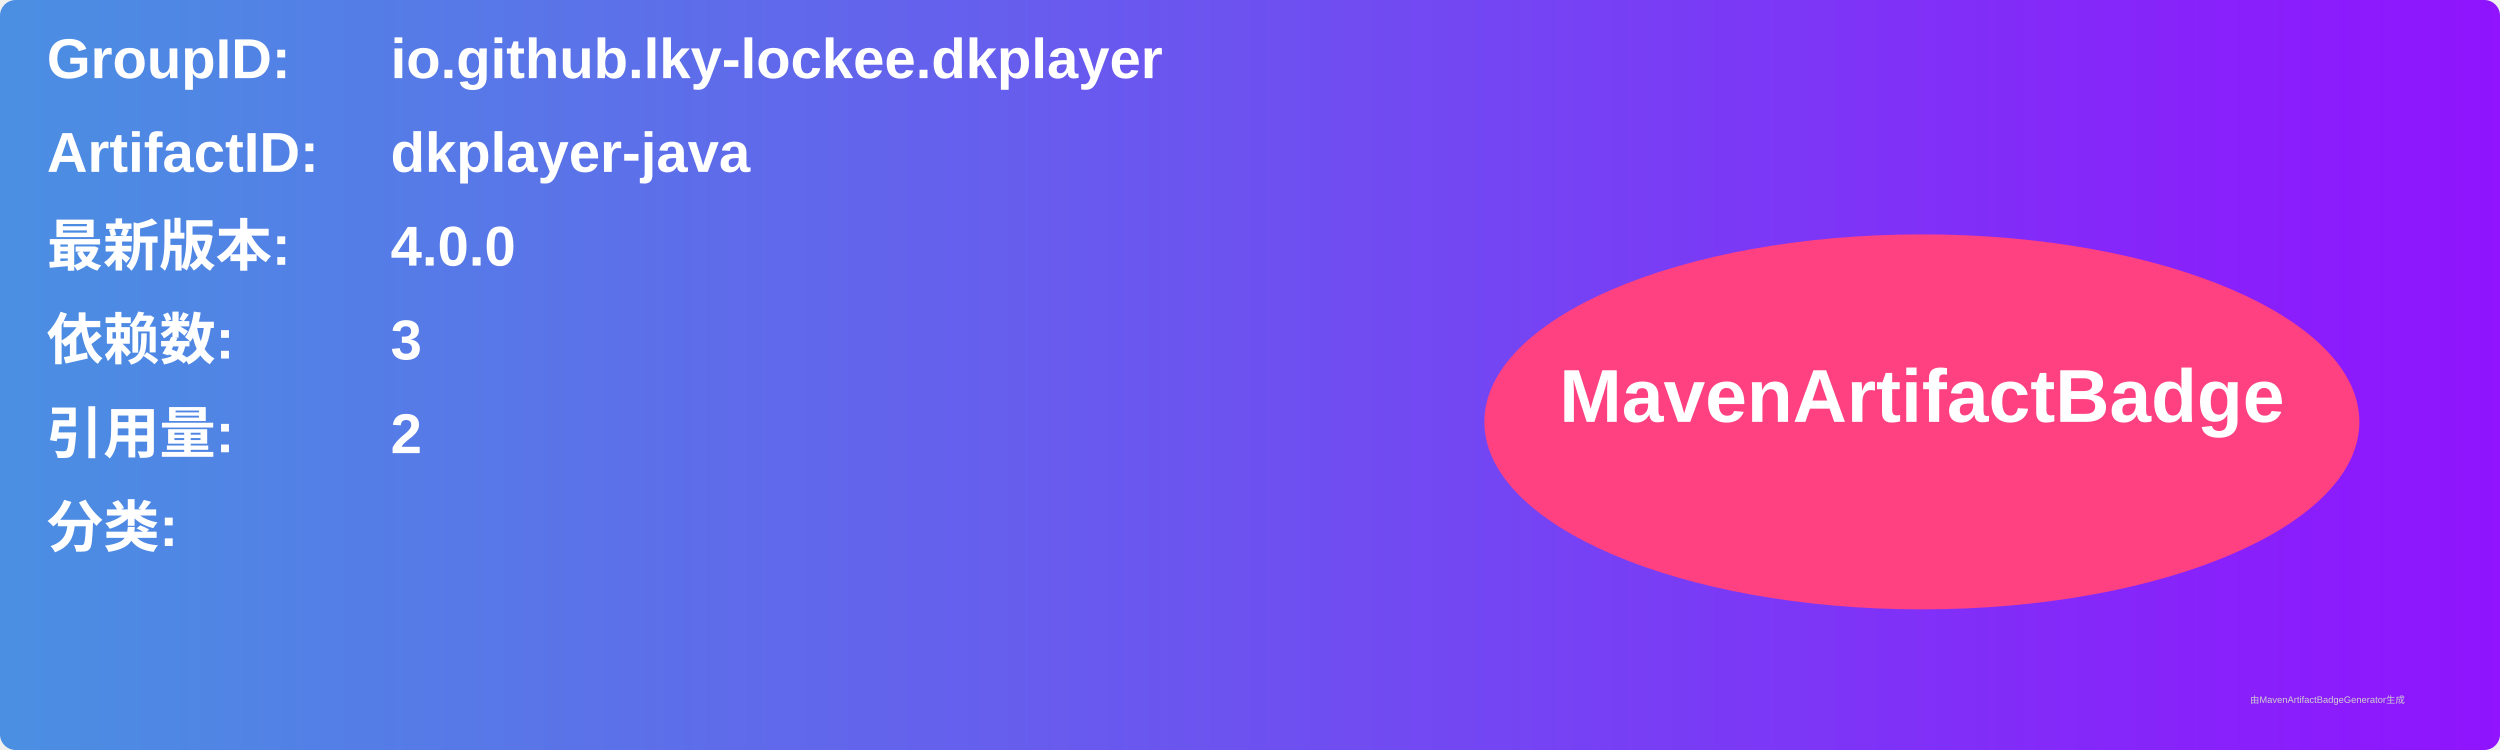
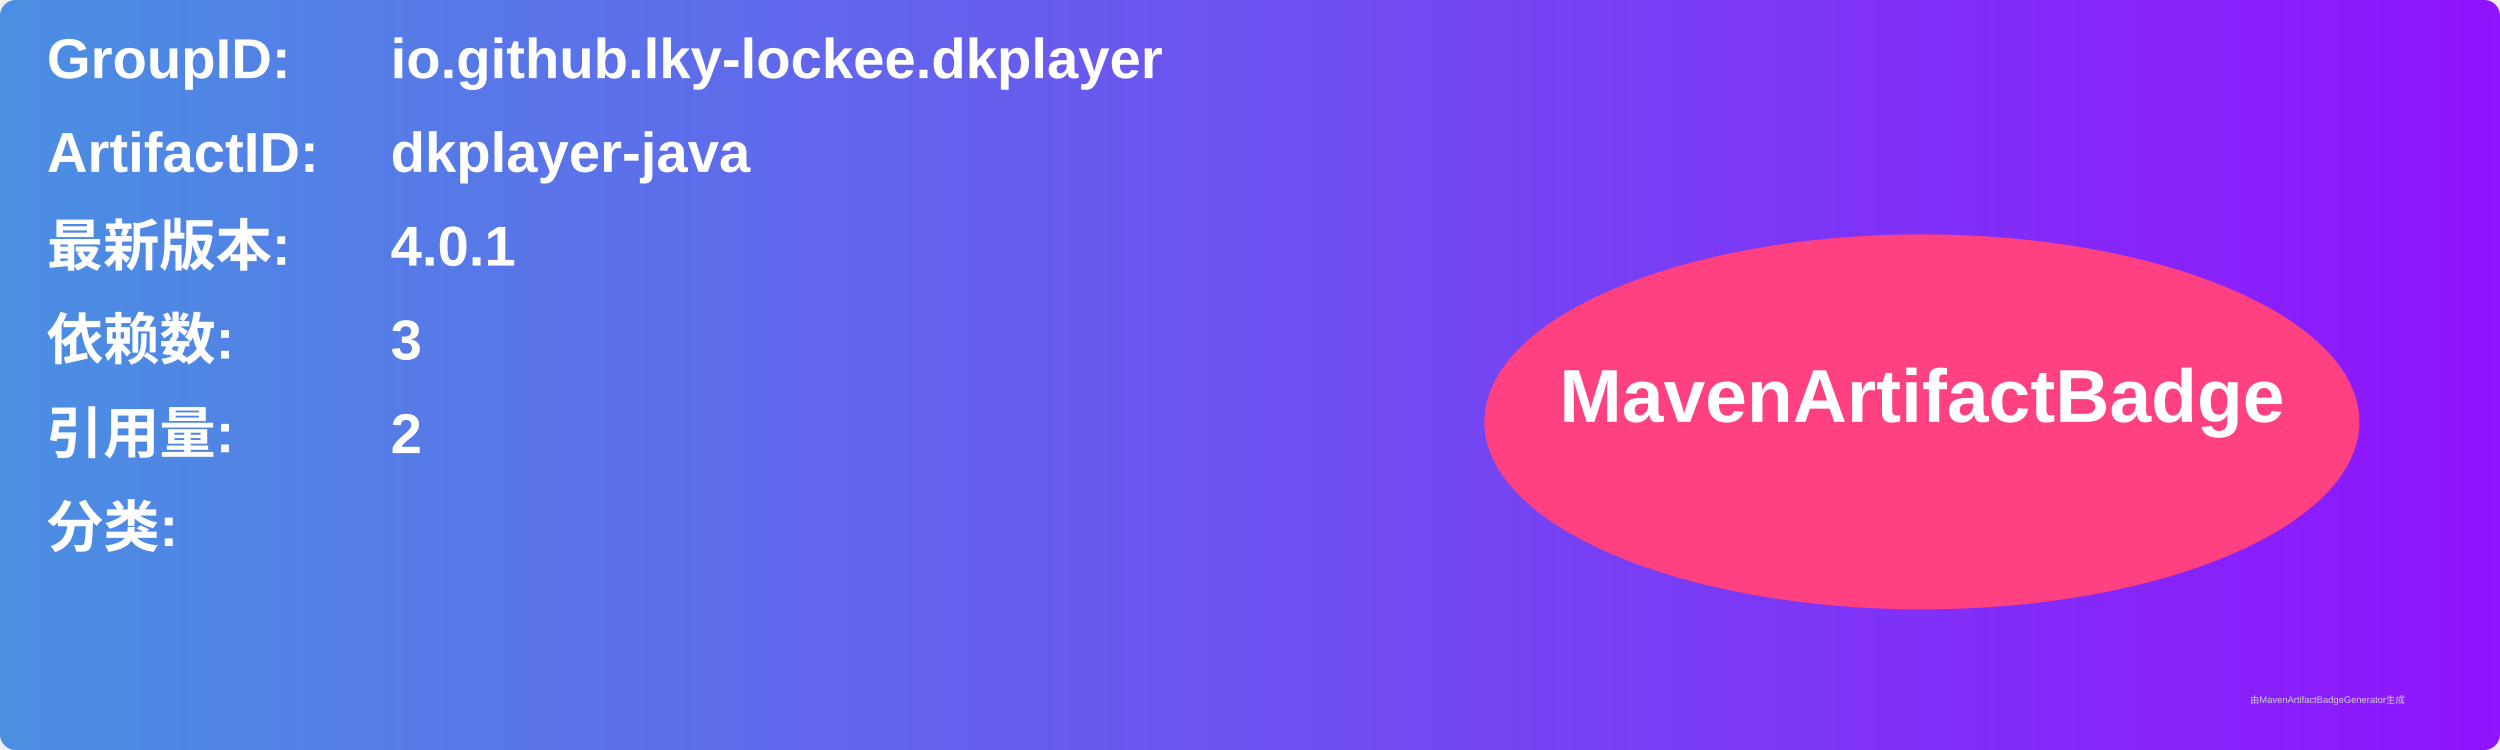
<svg xmlns="http://www.w3.org/2000/svg" width="800" height="240" viewBox="0 0 800 240">
  <linearGradient id="grad" x1="0%" y1="0%" x2="100%" y2="0%">
    <stop offset="0%" stop-color="#4a90e2" />
    <stop offset="100%" stop-color="#9013fe" />
  </linearGradient>
  <rect width="100%" height="100%" rx="5" ry="5" fill="url(#grad)" />
  <g transform="translate(15, 15)">
    <text x="0" y="10" font-family="Arial" font-size="18" fill="white" font-weight="bold" width="260">GroupID:</text>
    <text x="110" y="10" font-family="Arial" font-size="18" fill="white" font-weight="bold" width="460">io.github.lky-lockee.dkplayer</text>
    <text x="0" y="40" font-family="Arial" font-size="18" fill="white" font-weight="bold" width="260">ArtifactID:</text>
    <text x="110" y="40" font-family="Arial" font-size="18" fill="white" font-weight="bold" width="460">dkplayer-java</text>
    <text x="0" y="70" font-family="Arial" font-size="18" fill="white" font-weight="bold">最新版本:</text>
    <text x="110" y="70" font-family="Arial" font-size="18" fill="white" font-weight="bold">
-       <tspan font-weight="bold">4.0.0</tspan>
+       <tspan font-weight="bold">4.0.1</tspan>
    </text>
    <text x="0" y="100" font-family="Arial" font-size="18" fill="white" font-weight="bold">依赖数: </text>
    <text x="110" y="100" font-family="Arial" font-size="18" fill="white">
      <tspan font-weight="bold">3</tspan>
    </text>
    <text x="0" y="130" font-family="Arial" font-size="18" fill="white" font-weight="bold">引用量: </text>
    <text x="110" y="130" font-family="Arial" font-size="18" fill="white">
      <tspan font-weight="bold">2</tspan>
    </text>
    <text x="0" y="160" font-family="Arial" font-size="18" fill="white" font-weight="bold">分类:</text>
    <text x="10" y="190" font-family="Arial" font-size="10" fill="white">
      <tspan font-weight="bold" />
    </text>
    <ellipse cx="600" cy="120" rx="140" ry="60" fill="#ff4081" />
    <text x="600" y="120" text-anchor="middle" font-family="Arial" font-size="24" fill="white" font-weight="bold">MavenArtifactBadge</text>
  </g>
  <text x="720" y="225" font-family="Arial" font-size="3" fill="#d0d0d0">由MavenArtifactBadgeGenerator生成</text>
</svg>
